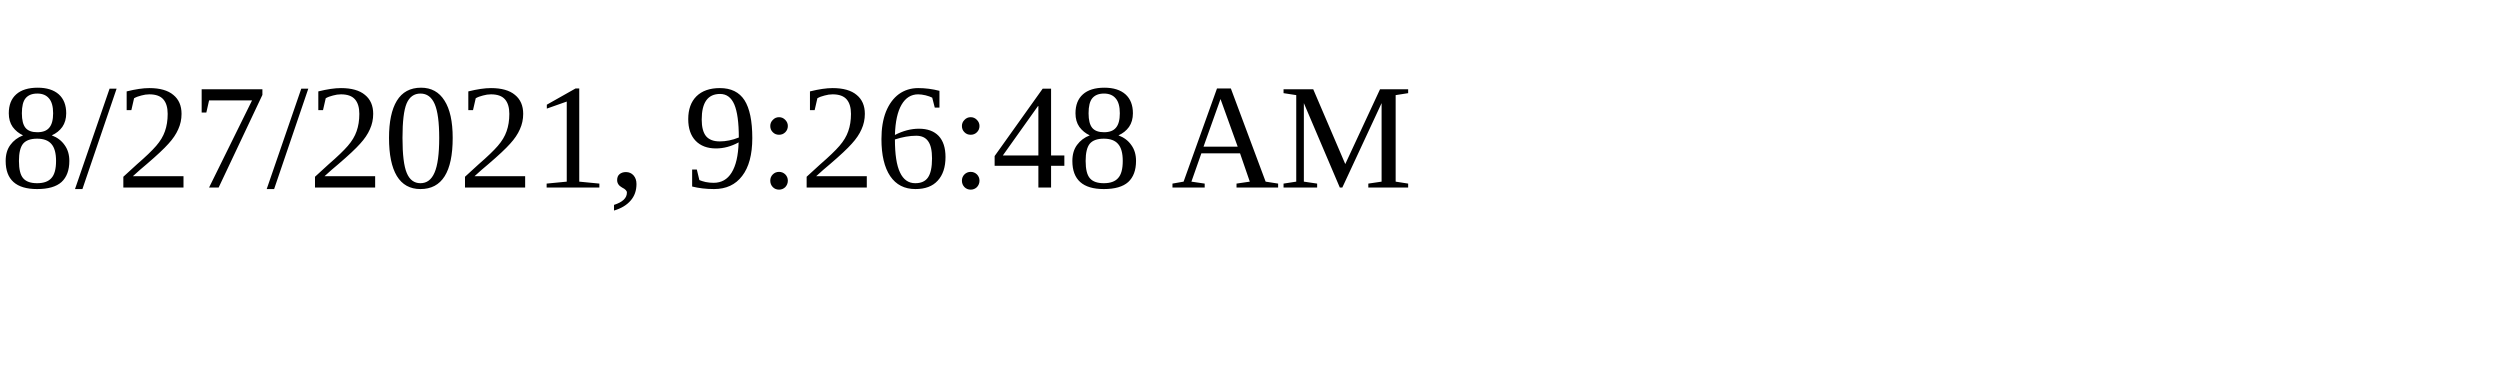
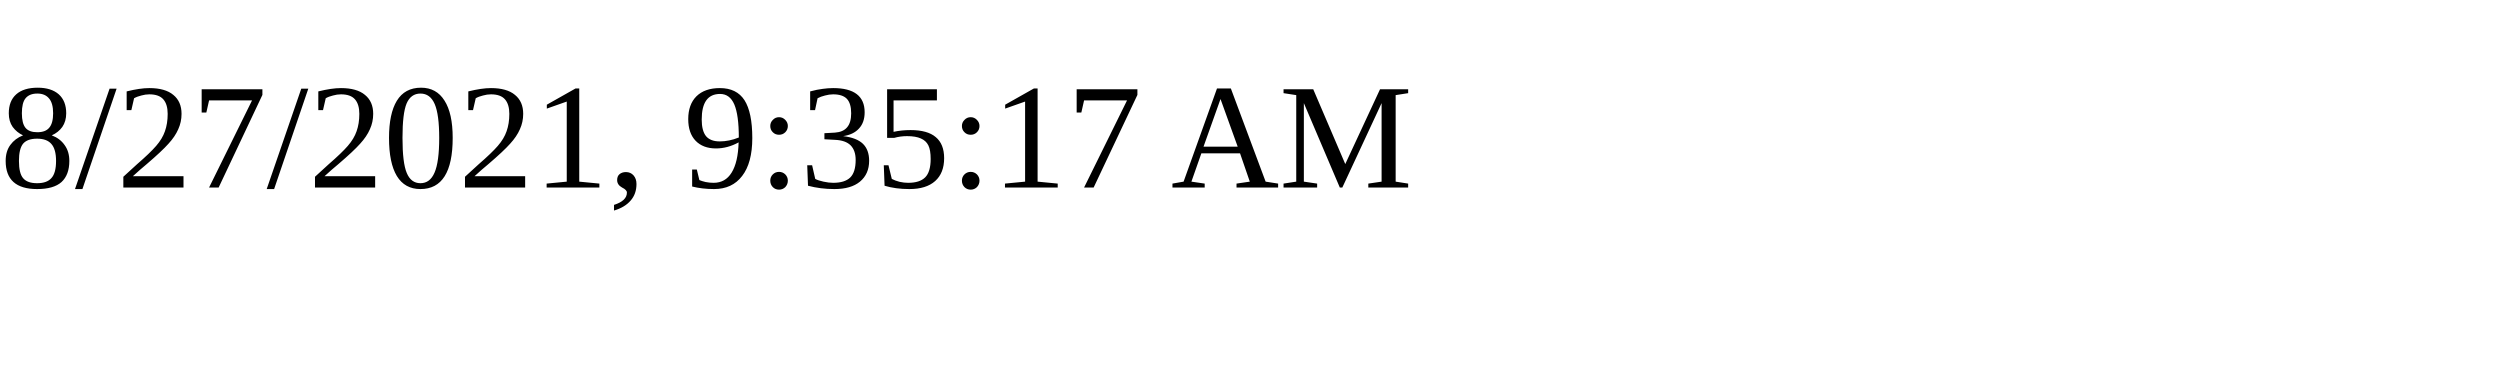
<svg xmlns="http://www.w3.org/2000/svg" height="30" width="200">
-   <text x="0" y="15">8/27/2021, 9:26:48 AM</text>
+   <text x="0" y="15">8/27/2021, 9:35:17 AM</text>
</svg>
